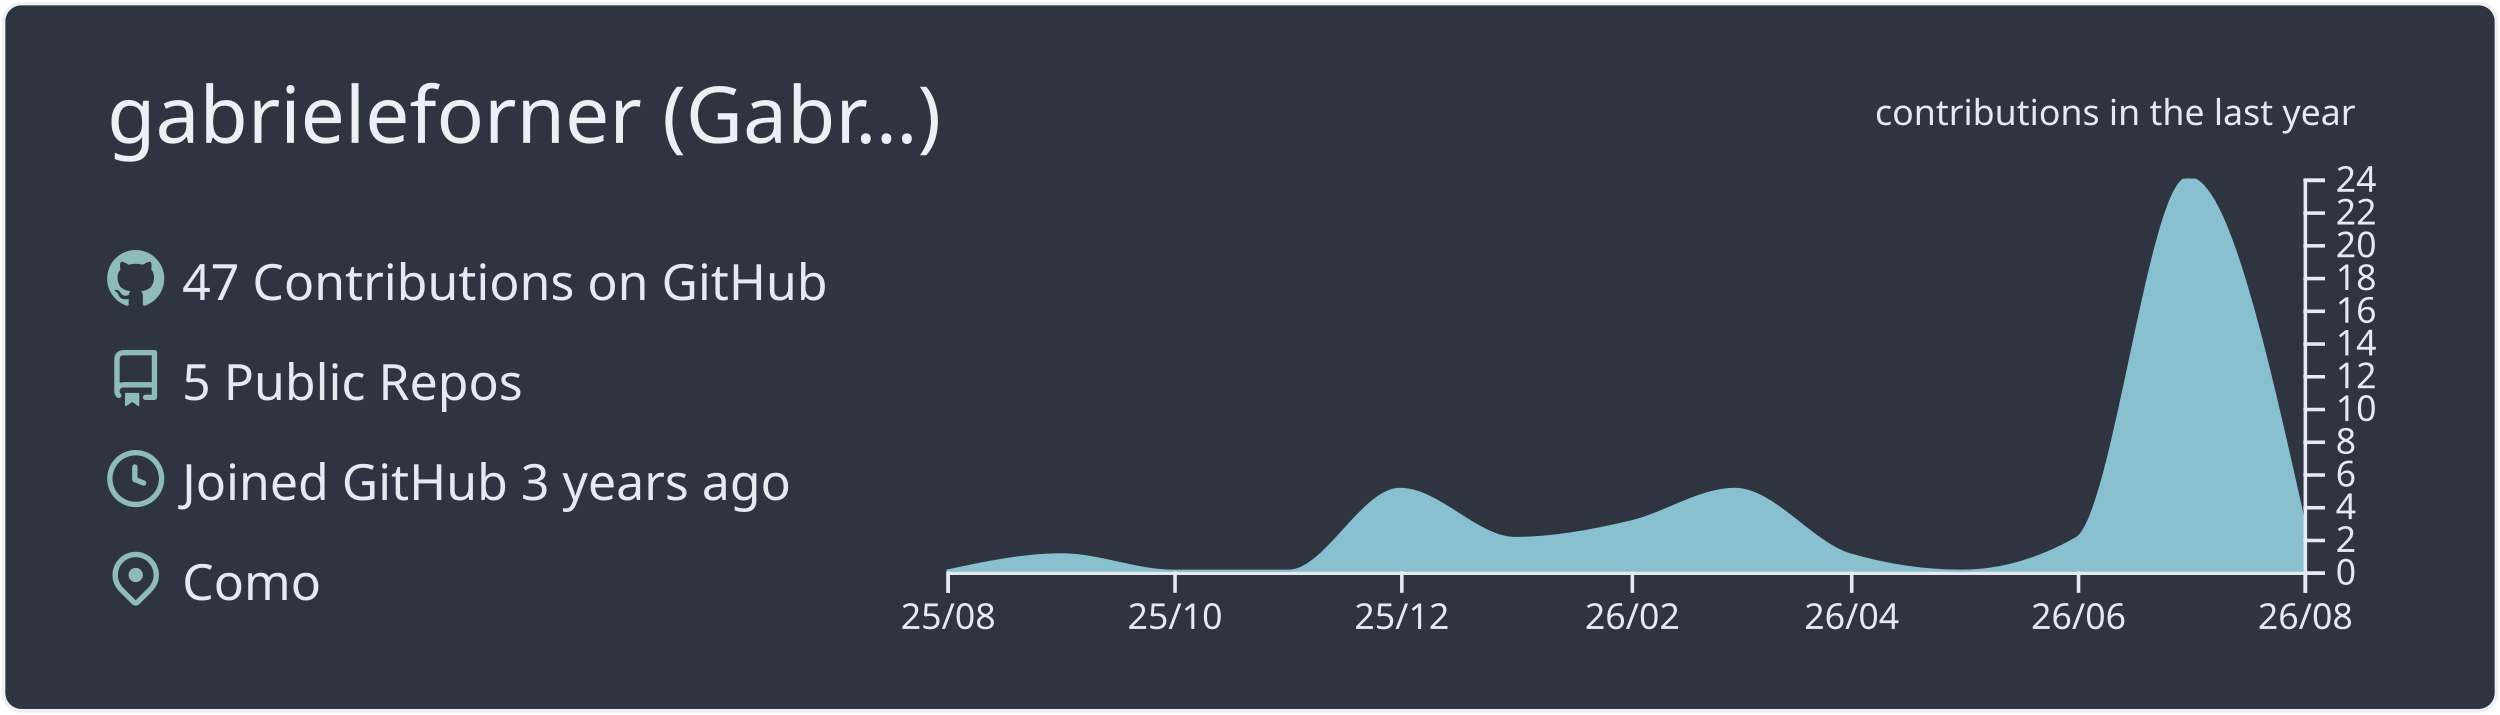
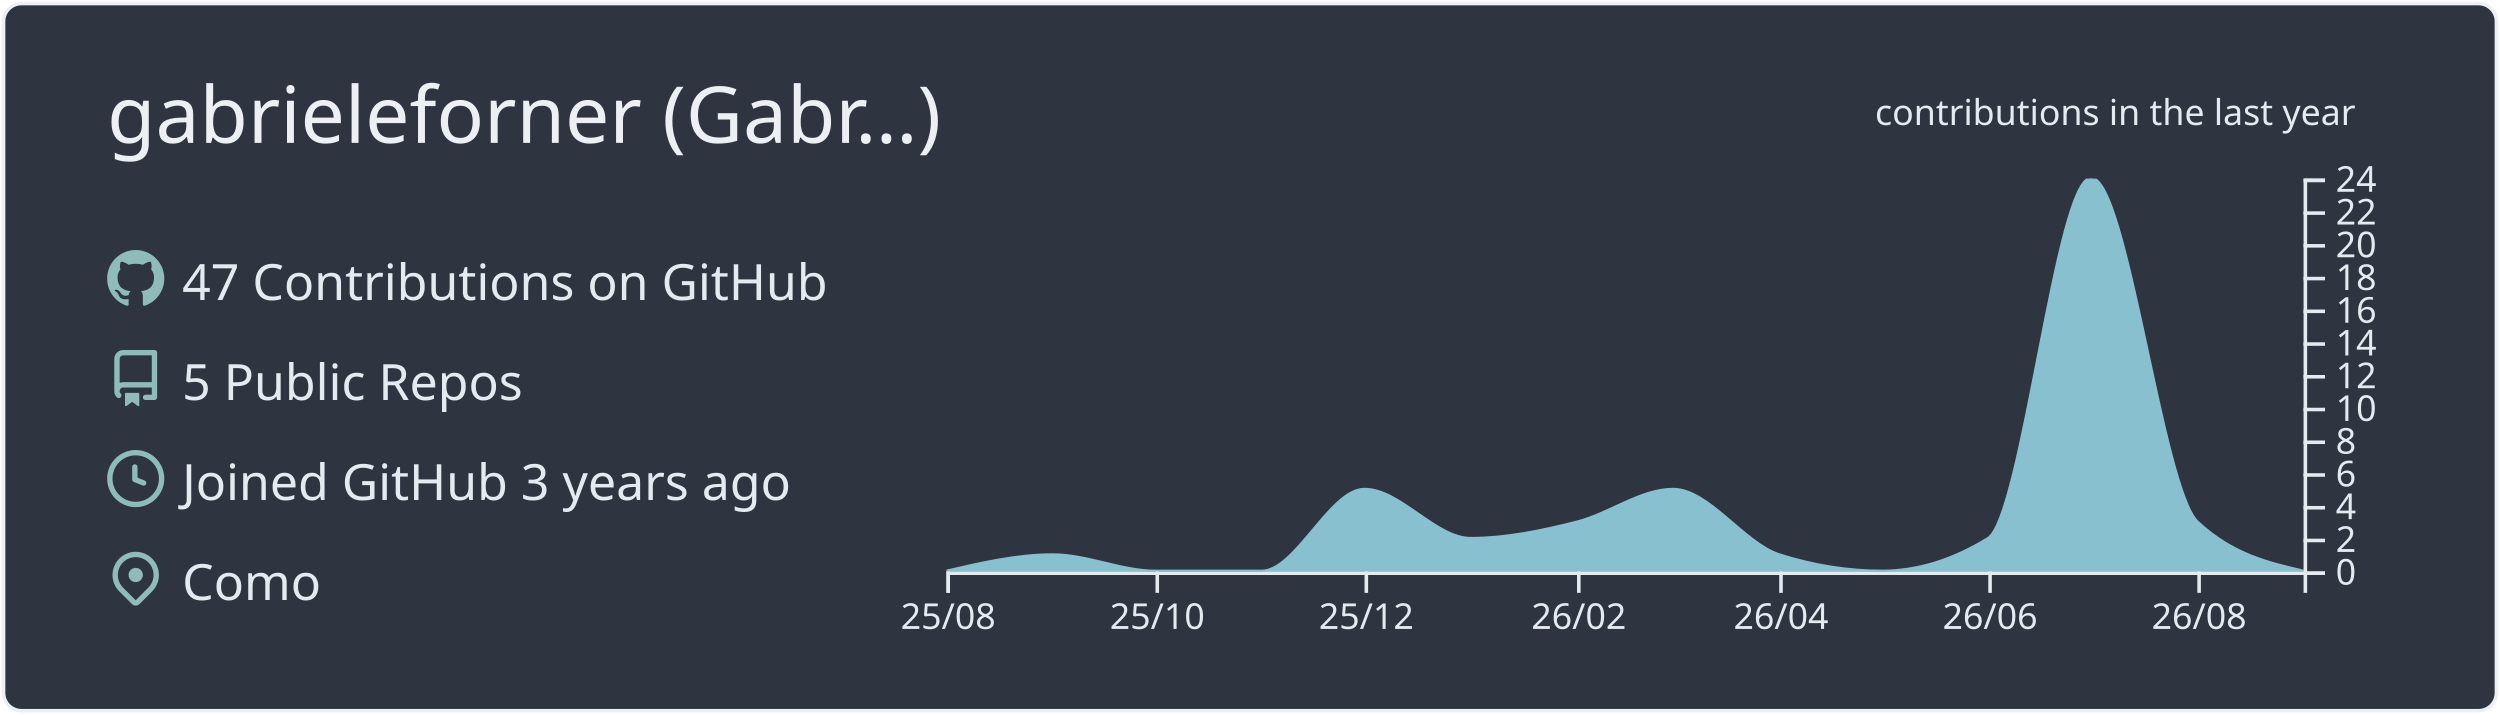
<svg xmlns="http://www.w3.org/2000/svg" width="700" height="200" viewBox="0 0 700 200">
  <style>* {
          font-family: 'Segoe UI', Ubuntu, "Helvetica Neue", Sans-Serif
        }</style>
  <g class="gpsc-root">
    <rect x="1" y="1" rx="5" ry="5" height="99%" width="99.714%" stroke="#eceff4" stroke-width="1" fill="#2e3440" stroke-opacity="1" />
    <text x="30" y="40" class="gpsc-item" style="--gpsc-i: 0; font-size: 22px; fill: #eceff4;">gabrieleforner (Gabr…)</text>
    <g transform="translate(0,40)">
      <g transform="translate(30,30)">
        <g class="gpsc-item" style="--gpsc-i: 0;">
          <g transform="translate(0,0)" width="14" height="14" fill="#8fbcbb">
            <path fill-rule="evenodd" d="M8 0C3.58 0 0 3.58 0 8c0 3.54 2.29 6.53 5.47 7.59.4.07.55-.17.55-.38 0-.19-.01-.82-.01-1.49-2.01.37-2.53-.49-2.69-.94-.09-.23-.48-.94-.82-1.13-.28-.15-.68-.52-.01-.53.63-.01 1.08.58 1.23.82.72 1.21 1.87.87 2.33.66.07-.52.28-.87.51-1.07-1.78-.2-3.64-.89-3.64-3.95 0-.87.31-1.59.82-2.15-.08-.2-.36-1.02.08-2.12 0 0 .67-.21 2.2.82.64-.18 1.32-.27 2-.27.68 0 1.36.09 2 .27 1.53-1.04 2.2-.82 2.2-.82.44 1.1.16 1.92.08 2.12.51.56.82 1.27.82 2.15 0 3.07-1.87 3.75-3.65 3.95.29.25.54.73.54 1.48 0 1.07-.01 1.93-.01 2.2 0 .21.15.46.55.38A8.013 8.013 0 0016 8c0-4.42-3.58-8-8-8z" />
          </g>
        </g>
        <g class="gpsc-item" style="--gpsc-i: 1;">
          <g transform="translate(0,28)" width="14" height="14" fill="#8fbcbb">
            <path fill-rule="evenodd" d="M2 2.5A2.5 2.5 0 014.5 0h8.75a.75.75 0 01.75.75v12.5a.75.75 0 01-.75.75h-2.5a.75.75 0 110-1.5h1.75v-2h-8a1 1 0 00-.714 1.7.75.75 0 01-1.072 1.05A2.495 2.495 0 012 11.5v-9zm10.5-1V9h-8c-.356 0-.694.074-1 .208V2.5a1 1 0 011-1h8zM5 12.25v3.25a.25.25 0 00.4.2l1.45-1.087a.25.25 0 01.3 0L8.6 15.7a.25.25 0 00.4-.2v-3.25a.25.25 0 00-.25-.25h-3.5a.25.25 0 00-.25.25z" />
          </g>
        </g>
        <g class="gpsc-item" style="--gpsc-i: 2;">
          <g transform="translate(0,56)" width="14" height="14" fill="#8fbcbb">
            <path fill-rule="evenodd" d="M1.5 8a6.5 6.5 0 1113 0 6.5 6.5 0 01-13 0zM8 0a8 8 0 100 16A8 8 0 008 0zm.5 4.75a.75.75 0 00-1.5 0v3.5a.75.75 0 00.471.696l2.5 1a.75.75 0 00.557-1.392L8.5 7.742V4.75z" />
          </g>
        </g>
        <g class="gpsc-item" style="--gpsc-i: 3;">
          <g transform="translate(0,84)" width="14" height="14" fill="#8fbcbb">
            <path fill-rule="evenodd" d="M11.536 3.464a5 5 0 010 7.072L8 14.07l-3.536-3.535a5 5 0 117.072-7.072v.001zm1.06 8.132a6.5 6.5 0 10-9.192 0l3.535 3.536a1.5 1.5 0 002.122 0l3.535-3.536zM8 9a2 2 0 100-4 2 2 0 000 4z" />
          </g>
        </g>
        <text x="21" y="14" class="gpsc-item" style="--gpsc-i: 0; fill: #e5e9f0; font-size: 14px;">47 Contributions on GitHub</text>
        <text x="21" y="42" class="gpsc-item" style="--gpsc-i: 1; fill: #e5e9f0; font-size: 14px;">5 Public Repos</text>
        <text x="21" y="70" class="gpsc-item" style="--gpsc-i: 2; fill: #e5e9f0; font-size: 14px;">Joined GitHub 3 years ago</text>
        <text x="21" y="98" class="gpsc-item" style="--gpsc-i: 3; fill: #e5e9f0; font-size: 14px;">Como</text>
      </g>
      <g color="#88c0d0" transform="translate(295,10)">
        <clipPath id="gpsc-reveal-clip">
          <rect class="gpsc-reveal" x="-30" y="0" width="410" height="110" style="--gpsc-w: 410px; --gpsc-i: 4;" />
        </clipPath>
        <g clip-path="url(#gpsc-reveal-clip)" class="gpsc-chart" style="--gpsc-i: 4;">
-           <path transform="translate(-30,0)" stroke="#88c0d0" fill="#88c0d0" opacity="1" d="M0,110C10.758,107.708,21.516,105.417,32.274,105.417C42.685,105.417,53.096,110,63.507,110C74.265,110,85.023,110,95.781,110C106.192,110,116.603,87.083,127.014,87.083C137.772,87.083,148.53,100.833,159.288,100.833C170.046,100.833,180.804,98.753,191.562,96.25C201.279,93.99,210.995,87.083,220.712,87.083C231.47,87.083,242.228,102.259,252.986,105.417C263.397,108.472,273.808,110,284.219,110C294.977,110,305.735,106.944,316.493,100.833C326.904,94.919,337.315,0,347.726,0C358.484,0,369.242,48.125,380,96.25L380,110C369.242,110,358.484,110,347.726,110C337.315,110,326.904,110,316.493,110C305.735,110,294.977,110,284.219,110C273.808,110,263.397,110,252.986,110C242.228,110,231.47,110,220.712,110C210.995,110,201.279,110,191.562,110C180.804,110,170.046,110,159.288,110C148.53,110,137.772,110,127.014,110C116.603,110,106.192,110,95.781,110C85.023,110,74.265,110,63.507,110C53.096,110,42.685,110,32.274,110C21.516,110,10.758,110,0,110Z" />
+           <path transform="translate(-30,0)" stroke="#88c0d0" fill="#88c0d0" opacity="1" d="M0,110C9.916,107.708,19.832,105.417,29.747,105.417C39.343,105.417,48.939,110,58.535,110C68.451,110,78.367,110,88.283,110C97.879,110,107.475,87.083,117.071,87.083C126.987,87.083,136.902,100.833,146.818,100.833C156.734,100.833,166.65,98.753,176.566,96.25C185.522,93.99,194.478,87.083,203.434,87.083C213.35,87.083,223.266,102.259,233.182,105.417C242.778,108.472,252.374,110,261.97,110C271.886,110,281.801,106.944,291.717,100.833C301.313,94.919,310.909,0,320.505,0C330.421,0,340.337,87.083,350.253,96.25C360.168,105.417,370.084,107.708,380,110L380,110C370.084,110,360.168,110,350.253,110C340.337,110,330.421,110,320.505,110C310.909,110,301.313,110,291.717,110C281.801,110,271.886,110,261.97,110C252.374,110,242.778,110,233.182,110C223.266,110,213.35,110,203.434,110C194.478,110,185.522,110,176.566,110C166.65,110,156.734,110,146.818,110C136.902,110,126.987,110,117.071,110C107.475,110,97.879,110,88.283,110C78.367,110,68.451,110,58.535,110C48.939,110,39.343,110,29.747,110C19.832,110,9.916,110,0,110Z" />
        </g>
        <g color="#e5e9f0" transform="translate(-30,110)" fill="none" font-size="10" font-family="sans-serif" text-anchor="middle">
          <path class="domain" stroke="currentColor" d="M0.5,6V0.5H380.5V6" />
          <g class="tick" opacity="1" transform="translate(0.5,0)">
            <line stroke="currentColor" y2="6" />
            <text fill="currentColor" y="9" dy="0.71em">25/08</text>
          </g>
-           <g class="tick" opacity="1" transform="translate(64.00685,0)">
+           <g class="tick" opacity="1" transform="translate(59.03535,0)">
            <line stroke="currentColor" y2="6" />
            <text fill="currentColor" y="9" dy="0.71em">25/10</text>
          </g>
-           <g class="tick" opacity="1" transform="translate(127.5137,0)">
+           <g class="tick" opacity="1" transform="translate(117.5707,0)">
            <line stroke="currentColor" y2="6" />
            <text fill="currentColor" y="9" dy="0.71em">25/12</text>
          </g>
-           <g class="tick" opacity="1" transform="translate(192.0616,0)">
+           <g class="tick" opacity="1" transform="translate(177.0657,0)">
            <line stroke="currentColor" y2="6" />
            <text fill="currentColor" y="9" dy="0.71em">26/02</text>
          </g>
-           <g class="tick" opacity="1" transform="translate(253.4863,0)">
+           <g class="tick" opacity="1" transform="translate(233.6818,0)">
            <line stroke="currentColor" y2="6" />
            <text fill="currentColor" y="9" dy="0.71em">26/04</text>
          </g>
-           <g class="tick" opacity="1" transform="translate(316.9932,0)">
+           <g class="tick" opacity="1" transform="translate(292.2172,0)">
            <line stroke="currentColor" y2="6" />
            <text fill="currentColor" y="9" dy="0.71em">26/06</text>
          </g>
-           <g class="tick" opacity="1" transform="translate(380.5,0)">
+           <g class="tick" opacity="1" transform="translate(350.7525,0)">
            <line stroke="currentColor" y2="6" />
            <text fill="currentColor" y="9" dy="0.71em">26/08</text>
          </g>
        </g>
        <g color="#e5e9f0" transform="translate(350,0)" fill="none" font-size="10" font-family="sans-serif" text-anchor="start">
          <path class="domain" stroke="currentColor" d="M6,110.5H0.5V0.5H6" />
          <g class="tick" opacity="1" transform="translate(0,110.5)">
            <line stroke="currentColor" x2="6" />
            <text fill="currentColor" x="9" dy="0.32em">0</text>
          </g>
          <g class="tick" opacity="1" transform="translate(0,101.3333)">
            <line stroke="currentColor" x2="6" />
            <text fill="currentColor" x="9" dy="0.32em">2</text>
          </g>
          <g class="tick" opacity="1" transform="translate(0,92.16667)">
            <line stroke="currentColor" x2="6" />
            <text fill="currentColor" x="9" dy="0.32em">4</text>
          </g>
          <g class="tick" opacity="1" transform="translate(0,83)">
            <line stroke="currentColor" x2="6" />
            <text fill="currentColor" x="9" dy="0.32em">6</text>
          </g>
          <g class="tick" opacity="1" transform="translate(0,73.83333)">
            <line stroke="currentColor" x2="6" />
            <text fill="currentColor" x="9" dy="0.32em">8</text>
          </g>
          <g class="tick" opacity="1" transform="translate(0,64.66667)">
            <line stroke="currentColor" x2="6" />
            <text fill="currentColor" x="9" dy="0.32em">10</text>
          </g>
          <g class="tick" opacity="1" transform="translate(0,55.5)">
            <line stroke="currentColor" x2="6" />
            <text fill="currentColor" x="9" dy="0.32em">12</text>
          </g>
          <g class="tick" opacity="1" transform="translate(0,46.33333)">
            <line stroke="currentColor" x2="6" />
            <text fill="currentColor" x="9" dy="0.32em">14</text>
          </g>
          <g class="tick" opacity="1" transform="translate(0,37.16667)">
            <line stroke="currentColor" x2="6" />
            <text fill="currentColor" x="9" dy="0.32em">16</text>
          </g>
          <g class="tick" opacity="1" transform="translate(0,28)">
            <line stroke="currentColor" x2="6" />
            <text fill="currentColor" x="9" dy="0.32em">18</text>
          </g>
          <g class="tick" opacity="1" transform="translate(0,18.83333)">
            <line stroke="currentColor" x2="6" />
            <text fill="currentColor" x="9" dy="0.32em">20</text>
          </g>
          <g class="tick" opacity="1" transform="translate(0,9.666667)">
            <line stroke="currentColor" x2="6" />
            <text fill="currentColor" x="9" dy="0.32em">22</text>
          </g>
          <g class="tick" opacity="1" transform="translate(0,0.5)">
            <line stroke="currentColor" x2="6" />
            <text fill="currentColor" x="9" dy="0.32em">24</text>
          </g>
        </g>
        <g>
          <text y="-15" x="230" style="fill: #e5e9f0; font-size: 10px;">contributions in the last year</text>
        </g>
      </g>
    </g>
  </g>
</svg>
